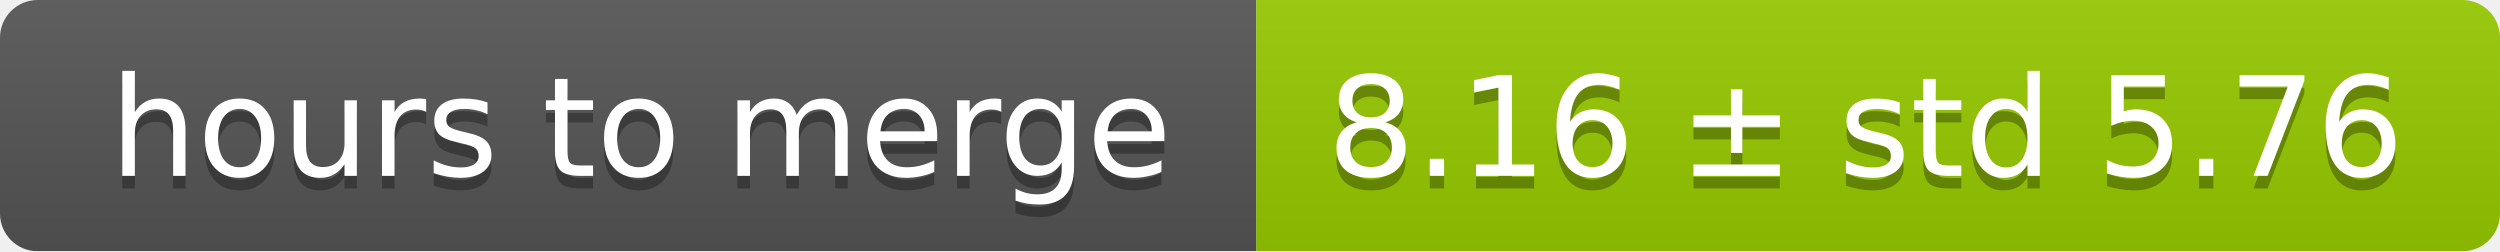
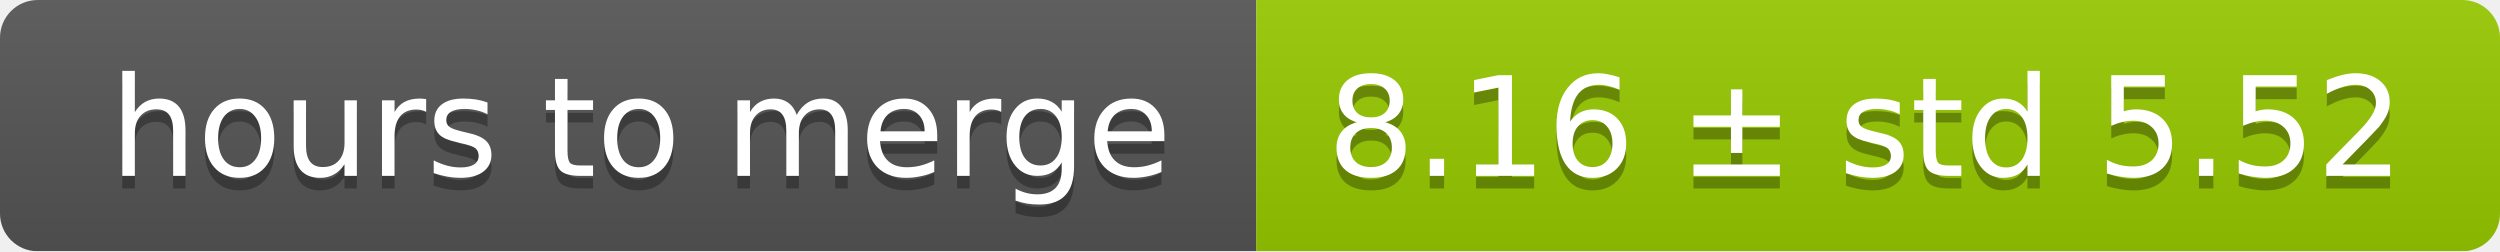
<svg xmlns="http://www.w3.org/2000/svg" width="199" height="20">
  <linearGradient id="smooth" x2="0" y2="100%">
    <stop offset="0" stop-color="#bbb" stop-opacity=".1" />
    <stop offset="1" stop-opacity=".1" />
  </linearGradient>
  <mask id="round">
    <rect width="199" height="20" rx="3" fill="#fff" />
  </mask>
  <g mask="url(#round)">
    <rect width="100" height="20" fill="#555" />
    <rect x="100" width="99" height="20" fill="#97ca00" />
    <rect width="199" height="20" fill="url(#smooth)" />
  </g>
  <g fill="#fff" text-anchor="middle" font-family="DejaVu Sans,Verdana,Geneva,sans-serif" font-size="11">
    <text x="51" y="15" fill="#010101" fill-opacity=".3">hours to merge</text>
    <text x="51" y="14">hours to merge</text>
-     <text x="148.5" y="15" fill="#010101" fill-opacity=".3">8.16 ± std 5.76</text>
-     <text x="148.5" y="14">8.16 ± std 5.76</text>
+     <text x="148.5" y="15" fill="#010101" fill-opacity=".3">8.16 ± std 5.52</text>
+     <text x="148.5" y="14">8.16 ± std 5.52</text>
  </g>
</svg>
